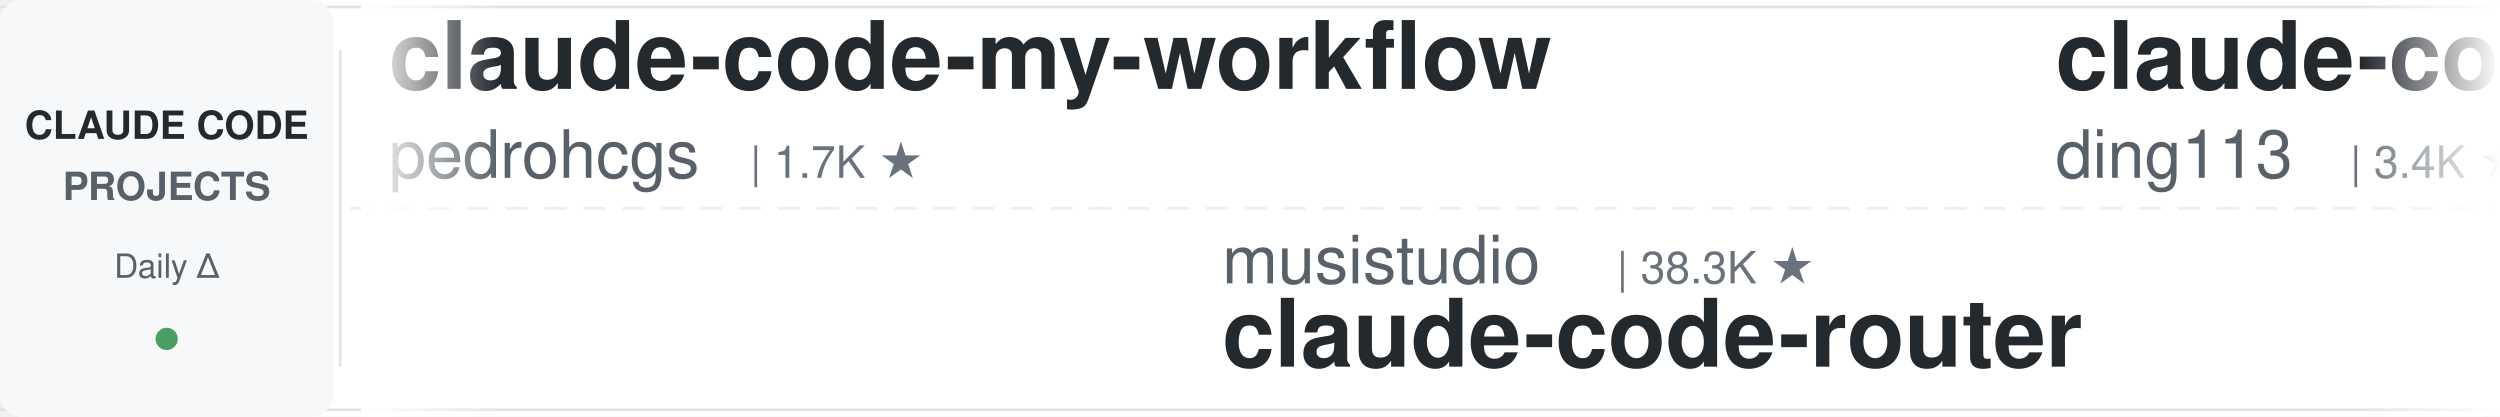
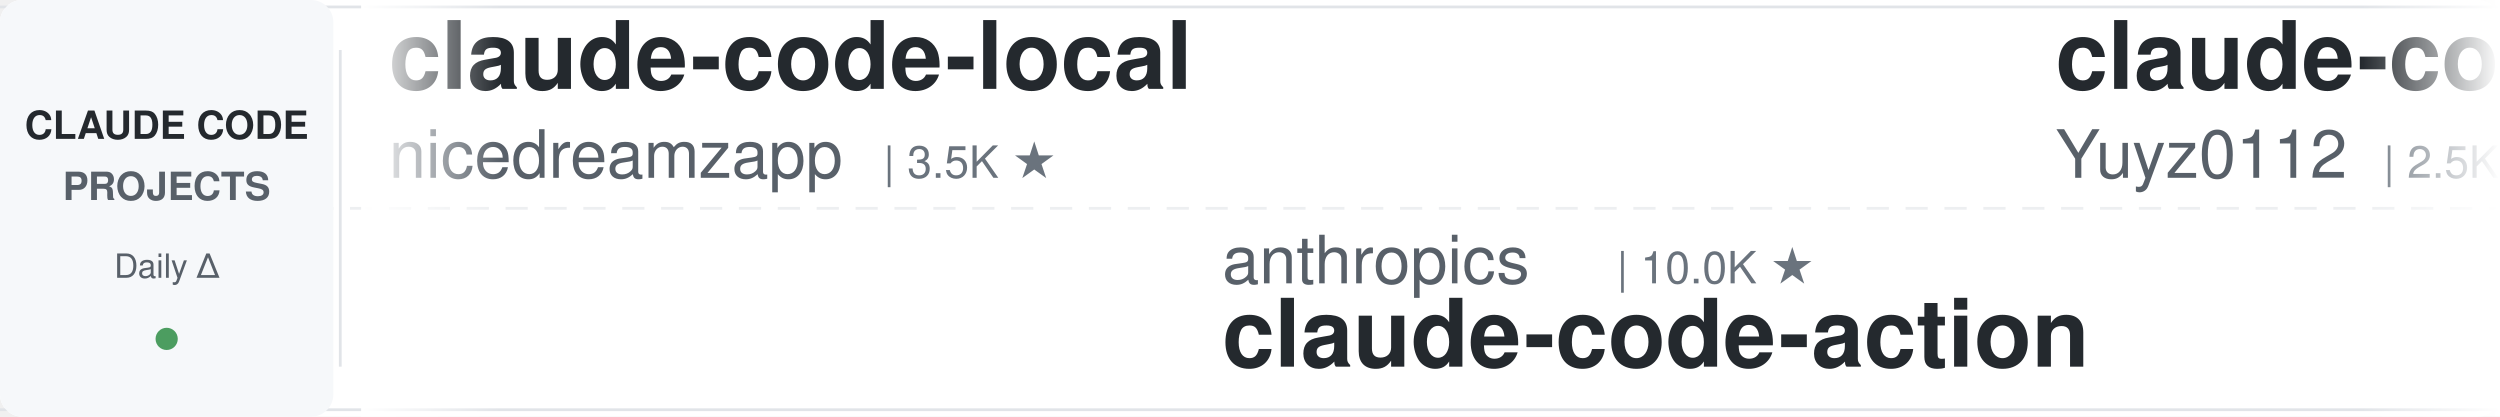
<svg xmlns="http://www.w3.org/2000/svg" width="900" height="150">
  <defs>
    <linearGradient id="leftFade" x1="0%" y1="0%" x2="100%" y2="0%">
      <stop offset="0%" style="stop-color:#ffffff;stop-opacity:1" />
      <stop offset="100%" style="stop-color:#ffffff;stop-opacity:0" />
    </linearGradient>
    <linearGradient id="rightFade" x1="0%" y1="0%" x2="100%" y2="0%">
      <stop offset="0%" style="stop-color:#ffffff;stop-opacity:0" />
      <stop offset="100%" style="stop-color:#ffffff;stop-opacity:1" />
    </linearGradient>
  </defs>
  <rect width="900" height="150" fill="#ffffff" rx="8" />
  <rect x="0" y="2" width="900" height="1" fill="#e1e4e8" />
  <rect x="0" y="147" width="900" height="1" fill="#e1e4e8" />
  <line x1="0" y1="75" x2="900" y2="75" stroke="#e1e4e8" stroke-width="1" stroke-dasharray="8 6" opacity="0.6" />
  <rect x="0" y="0" width="120" height="150" fill="#f6f8fa" rx="8" />
  <text x="60" y="50" font-family="-apple-system, BlinkMacSystemFont, 'Segoe UI', Helvetica, Arial, sans-serif" font-size="14" font-weight="600" fill="#24292e" text-anchor="middle">CLAUDE CODE</text>
  <text x="60" y="72" font-family="-apple-system, BlinkMacSystemFont, 'Segoe UI', Helvetica, Arial, sans-serif" font-size="14" font-weight="600" fill="#586069" text-anchor="middle">PROJECTS</text>
  <text x="60" y="100" font-family="-apple-system, BlinkMacSystemFont, 'Segoe UI', Helvetica, Arial, sans-serif" font-size="12" font-weight="500" fill="#586069" text-anchor="middle">Daily Δ</text>
  <circle cx="60" cy="122" r="4" fill="#22863a" opacity="0.8" />
  <rect x="122" y="18" width="1" height="114" fill="#e1e4e8" />
  <clipPath id="tickerClip">
    <rect x="130" y="0" width="770" height="150" />
  </clipPath>
  <g clip-path="url(#tickerClip)">
    <g id="tickerItems">
      <animateTransform attributeName="transform" attributeType="XML" type="translate" from="0 0" to="-3000 0" dur="54s" repeatCount="indefinite" />
      <g transform="translate(0, 0)">
-         <text x="140" y="32" font-family="-apple-system, BlinkMacSystemFont, 'Segoe UI', Helvetica, Arial, sans-serif" font-size="34" font-weight="600" fill="#24292e">claude-code-my-workflow</text>
-         <text x="140" y="64" font-family="-apple-system, BlinkMacSystemFont, 'Segoe UI', Helvetica, Arial, sans-serif" font-size="24" font-weight="400" fill="#586069">pedrohcgs</text>
-         <text x="270" y="64" font-family="-apple-system, BlinkMacSystemFont, 'Segoe UI', Helvetica, Arial, sans-serif" font-size="16" font-weight="500" fill="#6a737d">| 1.7K ★</text>
+         <text x="140" y="32" font-family="-apple-system, BlinkMacSystemFont, 'Segoe UI', Helvetica, Arial, sans-serif" font-size="34" font-weight="600" fill="#24292e">claude-code-local</text>
+         <text x="140" y="64" font-family="-apple-system, BlinkMacSystemFont, 'Segoe UI', Helvetica, Arial, sans-serif" font-size="24" font-weight="400" fill="#586069">nicedreamzapp</text>
+         <text x="318" y="64" font-family="-apple-system, BlinkMacSystemFont, 'Segoe UI', Helvetica, Arial, sans-serif" font-size="16" font-weight="500" fill="#6a737d">| 3.5K ★</text>
      </g>
      <g transform="translate(300, 0)">
-         <text x="140" y="102" font-family="-apple-system, BlinkMacSystemFont, 'Segoe UI', Helvetica, Arial, sans-serif" font-size="24" font-weight="400" fill="#586069">musistudio</text>
-         <text x="282" y="102" font-family="-apple-system, BlinkMacSystemFont, 'Segoe UI', Helvetica, Arial, sans-serif" font-size="16" font-weight="500" fill="#6a737d">| 38.3K ★</text>
-         <text x="140" y="132" font-family="-apple-system, BlinkMacSystemFont, 'Segoe UI', Helvetica, Arial, sans-serif" font-size="34" font-weight="600" fill="#24292e">claude-code-router</text>
+         <text x="140" y="102" font-family="-apple-system, BlinkMacSystemFont, 'Segoe UI', Helvetica, Arial, sans-serif" font-size="24" font-weight="400" fill="#586069">anthropics</text>
+         <text x="282" y="102" font-family="-apple-system, BlinkMacSystemFont, 'Segoe UI', Helvetica, Arial, sans-serif" font-size="16" font-weight="500" fill="#6a737d">| 10.0K ★</text>
+         <text x="140" y="132" font-family="-apple-system, BlinkMacSystemFont, 'Segoe UI', Helvetica, Arial, sans-serif" font-size="34" font-weight="600" fill="#24292e">claude-code-action</text>
      </g>
      <g transform="translate(600, 0)">
-         <text x="140" y="32" font-family="-apple-system, BlinkMacSystemFont, 'Segoe UI', Helvetica, Arial, sans-serif" font-size="34" font-weight="600" fill="#24292e">claude-code-hub</text>
-         <text x="140" y="64" font-family="-apple-system, BlinkMacSystemFont, 'Segoe UI', Helvetica, Arial, sans-serif" font-size="24" font-weight="400" fill="#586069">ding113</text>
-         <text x="246" y="64" font-family="-apple-system, BlinkMacSystemFont, 'Segoe UI', Helvetica, Arial, sans-serif" font-size="16" font-weight="500" fill="#6a737d">| 3.4K ★</text>
+         <text x="140" y="32" font-family="-apple-system, BlinkMacSystemFont, 'Segoe UI', Helvetica, Arial, sans-serif" font-size="34" font-weight="600" fill="#24292e">claude-code-reverse</text>
+         <text x="140" y="64" font-family="-apple-system, BlinkMacSystemFont, 'Segoe UI', Helvetica, Arial, sans-serif" font-size="24" font-weight="400" fill="#586069">Yuyz0112</text>
+         <text x="258" y="64" font-family="-apple-system, BlinkMacSystemFont, 'Segoe UI', Helvetica, Arial, sans-serif" font-size="16" font-weight="500" fill="#6a737d">| 2.5K ★</text>
      </g>
      <g transform="translate(900, 0)">
-         <text x="140" y="102" font-family="-apple-system, BlinkMacSystemFont, 'Segoe UI', Helvetica, Arial, sans-serif" font-size="24" font-weight="400" fill="#586069">jqueryscript</text>
-         <text x="306" y="102" font-family="-apple-system, BlinkMacSystemFont, 'Segoe UI', Helvetica, Arial, sans-serif" font-size="16" font-weight="500" fill="#6a737d">| 555 ★</text>
-         <text x="140" y="132" font-family="-apple-system, BlinkMacSystemFont, 'Segoe UI', Helvetica, Arial, sans-serif" font-size="34" font-weight="600" fill="#24292e">awesome-claude-code</text>
+         <text x="140" y="102" font-family="-apple-system, BlinkMacSystemFont, 'Segoe UI', Helvetica, Arial, sans-serif" font-size="24" font-weight="400" fill="#586069">wanshuiyin</text>
+         <text x="282" y="102" font-family="-apple-system, BlinkMacSystemFont, 'Segoe UI', Helvetica, Arial, sans-serif" font-size="16" font-weight="500" fill="#6a737d">| 19.5K ★</text>
+         <text x="140" y="132" font-family="-apple-system, BlinkMacSystemFont, 'Segoe UI', Helvetica, Arial, sans-serif" font-size="34" font-weight="600" fill="#24292e">Auto-claude-code-researc...</text>
      </g>
      <g transform="translate(1200, 0)">
-         <text x="140" y="32" font-family="-apple-system, BlinkMacSystemFont, 'Segoe UI', Helvetica, Arial, sans-serif" font-size="34" font-weight="600" fill="#24292e">Claude-Code-Source-Study</text>
-         <text x="140" y="64" font-family="-apple-system, BlinkMacSystemFont, 'Segoe UI', Helvetica, Arial, sans-serif" font-size="24" font-weight="400" fill="#586069">luyao618</text>
-         <text x="258" y="64" font-family="-apple-system, BlinkMacSystemFont, 'Segoe UI', Helvetica, Arial, sans-serif" font-size="16" font-weight="500" fill="#6a737d">| 1.7K ★</text>
+         <text x="140" y="32" font-family="-apple-system, BlinkMacSystemFont, 'Segoe UI', Helvetica, Arial, sans-serif" font-size="34" font-weight="600" fill="#24292e">claude-code-guide</text>
+         <text x="140" y="64" font-family="-apple-system, BlinkMacSystemFont, 'Segoe UI', Helvetica, Arial, sans-serif" font-size="24" font-weight="400" fill="#586069">zebbern</text>
+         <text x="246" y="64" font-family="-apple-system, BlinkMacSystemFont, 'Segoe UI', Helvetica, Arial, sans-serif" font-size="16" font-weight="500" fill="#6a737d">| 4.7K ★</text>
      </g>
      <g transform="translate(1500, 0)">
-         <text x="140" y="102" font-family="-apple-system, BlinkMacSystemFont, 'Segoe UI', Helvetica, Arial, sans-serif" font-size="24" font-weight="400" fill="#586069">anthropics</text>
-         <text x="282" y="102" font-family="-apple-system, BlinkMacSystemFont, 'Segoe UI', Helvetica, Arial, sans-serif" font-size="16" font-weight="500" fill="#6a737d">| 7.0K ★</text>
-         <text x="140" y="132" font-family="-apple-system, BlinkMacSystemFont, 'Segoe UI', Helvetica, Arial, sans-serif" font-size="34" font-weight="600" fill="#24292e">claude-code-security-rev...</text>
+         <text x="140" y="102" font-family="-apple-system, BlinkMacSystemFont, 'Segoe UI', Helvetica, Arial, sans-serif" font-size="24" font-weight="400" fill="#586069">kodu-ai</text>
+         <text x="246" y="102" font-family="-apple-system, BlinkMacSystemFont, 'Segoe UI', Helvetica, Arial, sans-serif" font-size="16" font-weight="500" fill="#6a737d">| 5.2K ★</text>
+         <text x="140" y="132" font-family="-apple-system, BlinkMacSystemFont, 'Segoe UI', Helvetica, Arial, sans-serif" font-size="34" font-weight="600" fill="#24292e">claude-coder</text>
      </g>
      <g transform="translate(1800, 0)">
-         <text x="140" y="32" font-family="-apple-system, BlinkMacSystemFont, 'Segoe UI', Helvetica, Arial, sans-serif" font-size="34" font-weight="600" fill="#24292e">claude-code-tudou</text>
-         <text x="140" y="64" font-family="-apple-system, BlinkMacSystemFont, 'Segoe UI', Helvetica, Arial, sans-serif" font-size="24" font-weight="400" fill="#586069">AICoderTudou</text>
-         <text x="306" y="64" font-family="-apple-system, BlinkMacSystemFont, 'Segoe UI', Helvetica, Arial, sans-serif" font-size="16" font-weight="500" fill="#6a737d">| 494 ★</text>
+         <text x="140" y="32" font-family="-apple-system, BlinkMacSystemFont, 'Segoe UI', Helvetica, Arial, sans-serif" font-size="34" font-weight="600" fill="#24292e">everything-claude-code-z...</text>
+         <text x="140" y="64" font-family="-apple-system, BlinkMacSystemFont, 'Segoe UI', Helvetica, Arial, sans-serif" font-size="24" font-weight="400" fill="#586069">xu-xiang</text>
+         <text x="258" y="64" font-family="-apple-system, BlinkMacSystemFont, 'Segoe UI', Helvetica, Arial, sans-serif" font-size="16" font-weight="500" fill="#6a737d">| 2.0K ★</text>
      </g>
      <g transform="translate(2100, 0)">
-         <text x="140" y="102" font-family="-apple-system, BlinkMacSystemFont, 'Segoe UI', Helvetica, Arial, sans-serif" font-size="24" font-weight="400" fill="#586069">WorldFlowAI</text>
-         <text x="294" y="102" font-family="-apple-system, BlinkMacSystemFont, 'Segoe UI', Helvetica, Arial, sans-serif" font-size="16" font-weight="500" fill="#6a737d">| 6.7K ★</text>
-         <text x="140" y="132" font-family="-apple-system, BlinkMacSystemFont, 'Segoe UI', Helvetica, Arial, sans-serif" font-size="34" font-weight="600" fill="#24292e">everything-claude-code</text>
+         <text x="140" y="102" font-family="-apple-system, BlinkMacSystemFont, 'Segoe UI', Helvetica, Arial, sans-serif" font-size="24" font-weight="400" fill="#586069">lintsinghua</text>
+         <text x="294" y="102" font-family="-apple-system, BlinkMacSystemFont, 'Segoe UI', Helvetica, Arial, sans-serif" font-size="16" font-weight="500" fill="#6a737d">| 4.4K ★</text>
+         <text x="140" y="132" font-family="-apple-system, BlinkMacSystemFont, 'Segoe UI', Helvetica, Arial, sans-serif" font-size="34" font-weight="600" fill="#24292e">claude-code-book</text>
      </g>
      <g transform="translate(2400, 0)">
-         <text x="140" y="32" font-family="-apple-system, BlinkMacSystemFont, 'Segoe UI', Helvetica, Arial, sans-serif" font-size="34" font-weight="600" fill="#24292e">Open-ClaudeCode</text>
-         <text x="140" y="64" font-family="-apple-system, BlinkMacSystemFont, 'Segoe UI', Helvetica, Arial, sans-serif" font-size="24" font-weight="400" fill="#586069">LING71671</text>
-         <text x="270" y="64" font-family="-apple-system, BlinkMacSystemFont, 'Segoe UI', Helvetica, Arial, sans-serif" font-size="16" font-weight="500" fill="#6a737d">| 995 ★</text>
+         <text x="140" y="32" font-family="-apple-system, BlinkMacSystemFont, 'Segoe UI', Helvetica, Arial, sans-serif" font-size="34" font-weight="600" fill="#24292e">ClaudeCodeAgents</text>
+         <text x="140" y="64" font-family="-apple-system, BlinkMacSystemFont, 'Segoe UI', Helvetica, Arial, sans-serif" font-size="24" font-weight="400" fill="#586069">darcyegb</text>
+         <text x="258" y="64" font-family="-apple-system, BlinkMacSystemFont, 'Segoe UI', Helvetica, Arial, sans-serif" font-size="16" font-weight="500" fill="#6a737d">| 782 ★</text>
      </g>
      <g transform="translate(2700, 0)">
-         <text x="140" y="102" font-family="-apple-system, BlinkMacSystemFont, 'Segoe UI', Helvetica, Arial, sans-serif" font-size="24" font-weight="400" fill="#586069">darcyegb</text>
-         <text x="258" y="102" font-family="-apple-system, BlinkMacSystemFont, 'Segoe UI', Helvetica, Arial, sans-serif" font-size="16" font-weight="500" fill="#6a737d">| 782 ★</text>
-         <text x="140" y="132" font-family="-apple-system, BlinkMacSystemFont, 'Segoe UI', Helvetica, Arial, sans-serif" font-size="34" font-weight="600" fill="#24292e">ClaudeCodeAgents</text>
+         <text x="140" y="102" font-family="-apple-system, BlinkMacSystemFont, 'Segoe UI', Helvetica, Arial, sans-serif" font-size="24" font-weight="400" fill="#586069">liuup</text>
+         <text x="222" y="102" font-family="-apple-system, BlinkMacSystemFont, 'Segoe UI', Helvetica, Arial, sans-serif" font-size="16" font-weight="500" fill="#6a737d">| 4.1K ★</text>
+         <text x="140" y="132" font-family="-apple-system, BlinkMacSystemFont, 'Segoe UI', Helvetica, Arial, sans-serif" font-size="34" font-weight="600" fill="#24292e">claude-code-analysis</text>
      </g>
      <g transform="translate(3000, 0)">
-         <text x="140" y="32" font-family="-apple-system, BlinkMacSystemFont, 'Segoe UI', Helvetica, Arial, sans-serif" font-size="34" font-weight="600" fill="#24292e">claude-code-my-workflow</text>
-         <text x="140" y="64" font-family="-apple-system, BlinkMacSystemFont, 'Segoe UI', Helvetica, Arial, sans-serif" font-size="24" font-weight="400" fill="#586069">pedrohcgs</text>
-         <text x="270" y="64" font-family="-apple-system, BlinkMacSystemFont, 'Segoe UI', Helvetica, Arial, sans-serif" font-size="16" font-weight="500" fill="#6a737d">| 1.7K ★</text>
+         <text x="140" y="32" font-family="-apple-system, BlinkMacSystemFont, 'Segoe UI', Helvetica, Arial, sans-serif" font-size="34" font-weight="600" fill="#24292e">claude-code-local</text>
+         <text x="140" y="64" font-family="-apple-system, BlinkMacSystemFont, 'Segoe UI', Helvetica, Arial, sans-serif" font-size="24" font-weight="400" fill="#586069">nicedreamzapp</text>
+         <text x="318" y="64" font-family="-apple-system, BlinkMacSystemFont, 'Segoe UI', Helvetica, Arial, sans-serif" font-size="16" font-weight="500" fill="#6a737d">| 3.5K ★</text>
      </g>
      <g transform="translate(3300, 0)">
-         <text x="140" y="102" font-family="-apple-system, BlinkMacSystemFont, 'Segoe UI', Helvetica, Arial, sans-serif" font-size="24" font-weight="400" fill="#586069">musistudio</text>
-         <text x="282" y="102" font-family="-apple-system, BlinkMacSystemFont, 'Segoe UI', Helvetica, Arial, sans-serif" font-size="16" font-weight="500" fill="#6a737d">| 38.3K ★</text>
-         <text x="140" y="132" font-family="-apple-system, BlinkMacSystemFont, 'Segoe UI', Helvetica, Arial, sans-serif" font-size="34" font-weight="600" fill="#24292e">claude-code-router</text>
+         <text x="140" y="102" font-family="-apple-system, BlinkMacSystemFont, 'Segoe UI', Helvetica, Arial, sans-serif" font-size="24" font-weight="400" fill="#586069">anthropics</text>
+         <text x="282" y="102" font-family="-apple-system, BlinkMacSystemFont, 'Segoe UI', Helvetica, Arial, sans-serif" font-size="16" font-weight="500" fill="#6a737d">| 10.0K ★</text>
+         <text x="140" y="132" font-family="-apple-system, BlinkMacSystemFont, 'Segoe UI', Helvetica, Arial, sans-serif" font-size="34" font-weight="600" fill="#24292e">claude-code-action</text>
      </g>
      <g transform="translate(3600, 0)">
-         <text x="140" y="32" font-family="-apple-system, BlinkMacSystemFont, 'Segoe UI', Helvetica, Arial, sans-serif" font-size="34" font-weight="600" fill="#24292e">claude-code-hub</text>
-         <text x="140" y="64" font-family="-apple-system, BlinkMacSystemFont, 'Segoe UI', Helvetica, Arial, sans-serif" font-size="24" font-weight="400" fill="#586069">ding113</text>
-         <text x="246" y="64" font-family="-apple-system, BlinkMacSystemFont, 'Segoe UI', Helvetica, Arial, sans-serif" font-size="16" font-weight="500" fill="#6a737d">| 3.4K ★</text>
+         <text x="140" y="32" font-family="-apple-system, BlinkMacSystemFont, 'Segoe UI', Helvetica, Arial, sans-serif" font-size="34" font-weight="600" fill="#24292e">claude-code-reverse</text>
+         <text x="140" y="64" font-family="-apple-system, BlinkMacSystemFont, 'Segoe UI', Helvetica, Arial, sans-serif" font-size="24" font-weight="400" fill="#586069">Yuyz0112</text>
+         <text x="258" y="64" font-family="-apple-system, BlinkMacSystemFont, 'Segoe UI', Helvetica, Arial, sans-serif" font-size="16" font-weight="500" fill="#6a737d">| 2.5K ★</text>
      </g>
      <g transform="translate(3900, 0)">
-         <text x="140" y="102" font-family="-apple-system, BlinkMacSystemFont, 'Segoe UI', Helvetica, Arial, sans-serif" font-size="24" font-weight="400" fill="#586069">jqueryscript</text>
-         <text x="306" y="102" font-family="-apple-system, BlinkMacSystemFont, 'Segoe UI', Helvetica, Arial, sans-serif" font-size="16" font-weight="500" fill="#6a737d">| 555 ★</text>
-         <text x="140" y="132" font-family="-apple-system, BlinkMacSystemFont, 'Segoe UI', Helvetica, Arial, sans-serif" font-size="34" font-weight="600" fill="#24292e">awesome-claude-code</text>
+         <text x="140" y="102" font-family="-apple-system, BlinkMacSystemFont, 'Segoe UI', Helvetica, Arial, sans-serif" font-size="24" font-weight="400" fill="#586069">wanshuiyin</text>
+         <text x="282" y="102" font-family="-apple-system, BlinkMacSystemFont, 'Segoe UI', Helvetica, Arial, sans-serif" font-size="16" font-weight="500" fill="#6a737d">| 19.5K ★</text>
+         <text x="140" y="132" font-family="-apple-system, BlinkMacSystemFont, 'Segoe UI', Helvetica, Arial, sans-serif" font-size="34" font-weight="600" fill="#24292e">Auto-claude-code-researc...</text>
      </g>
    </g>
  </g>
  <rect x="130" y="0" width="50" height="150" fill="url(#leftFade)" />
  <rect x="850" y="0" width="50" height="150" fill="url(#rightFade)" />
</svg>
